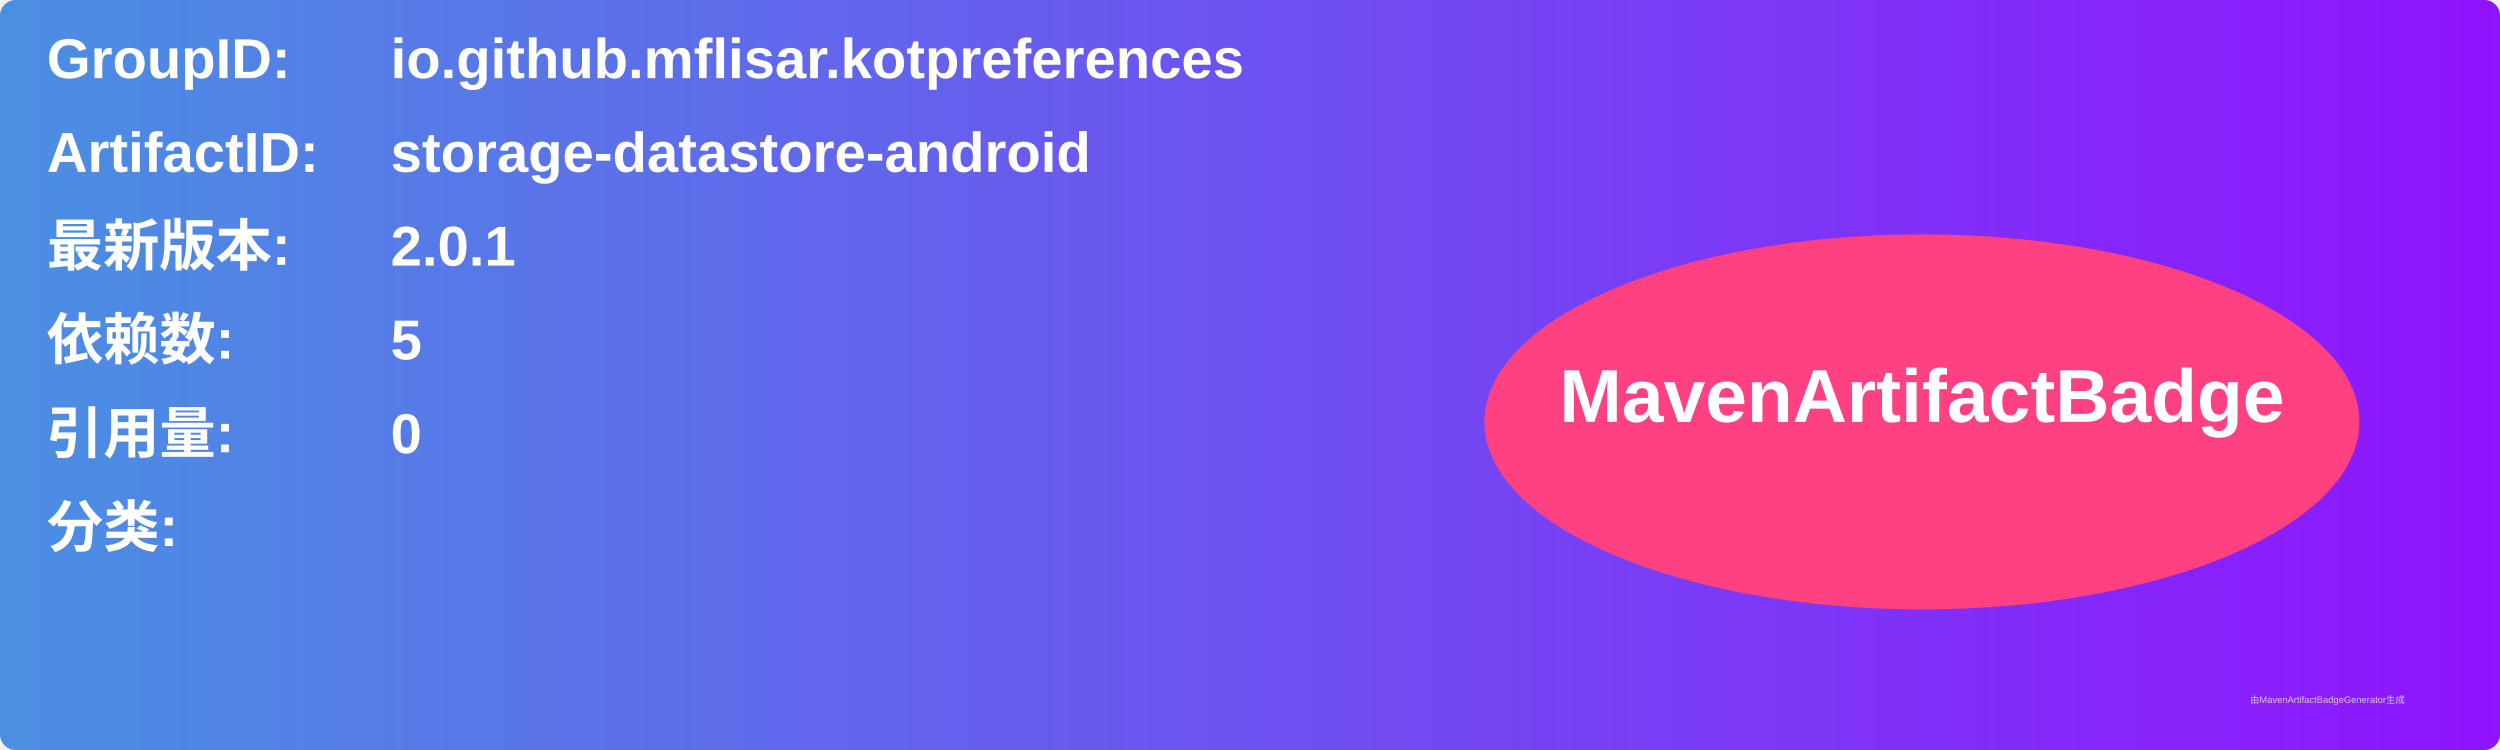
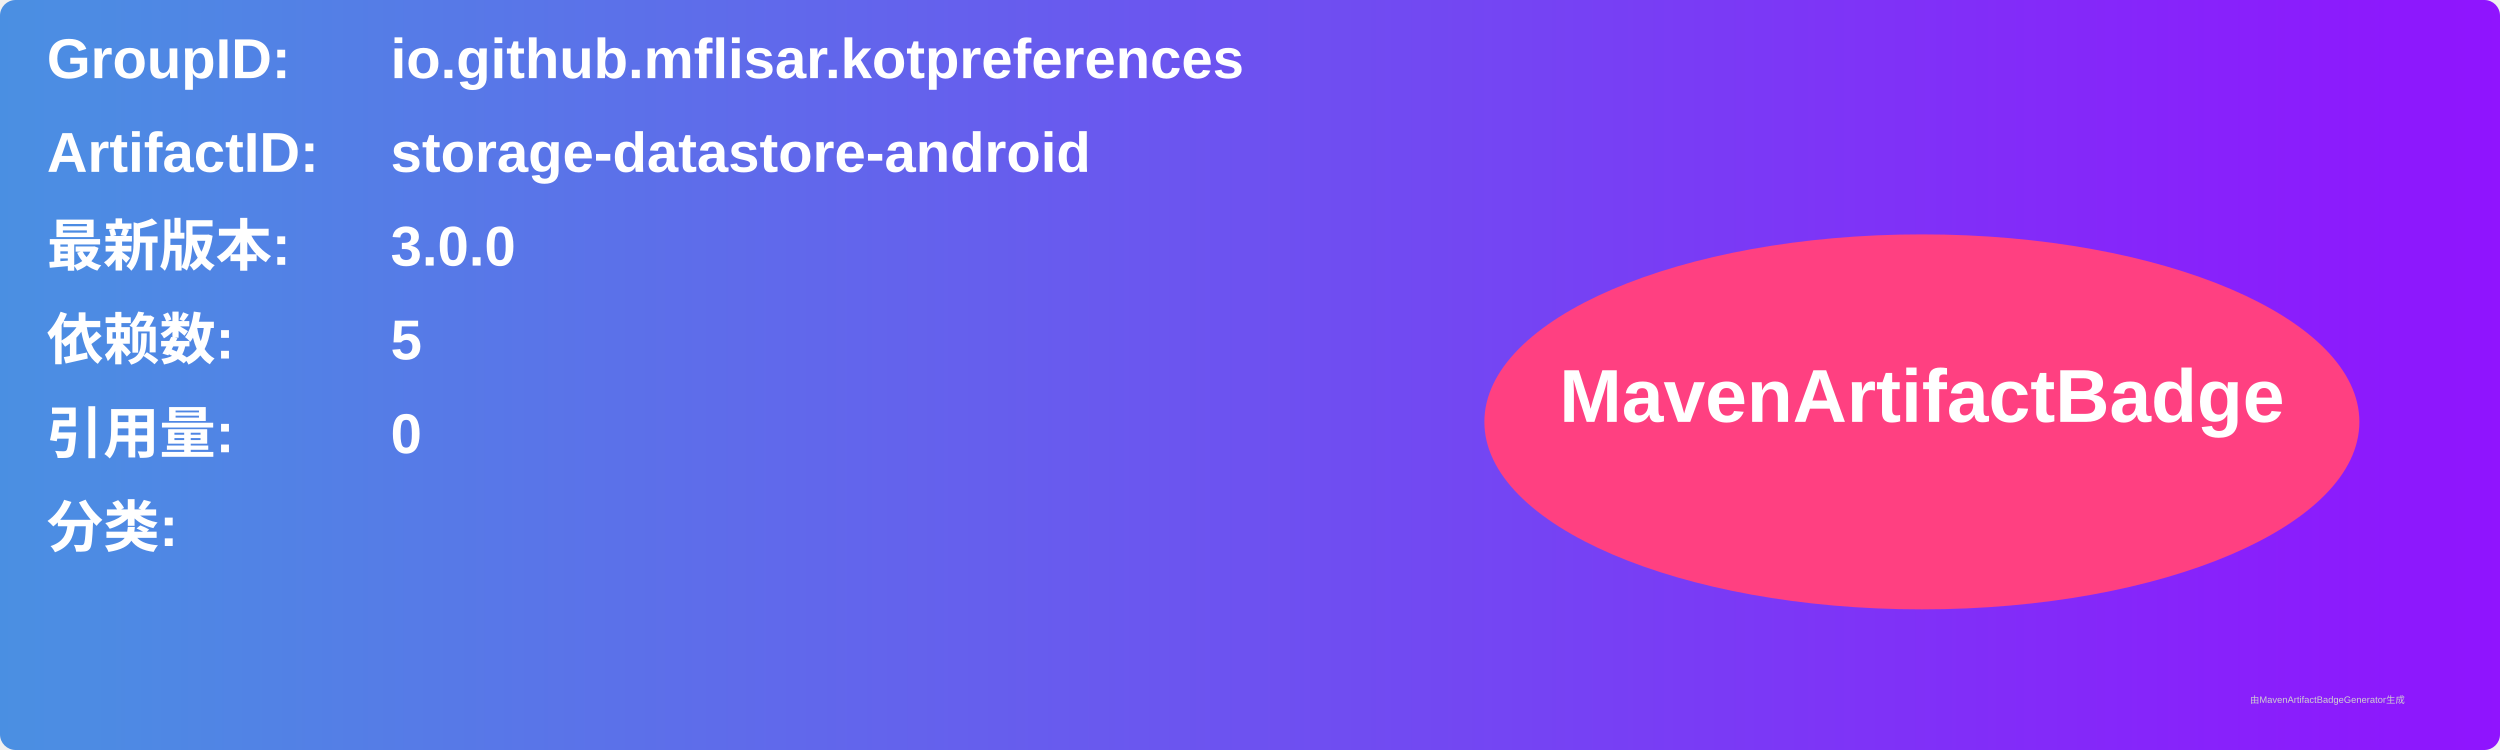
<svg xmlns="http://www.w3.org/2000/svg" width="800" height="240" viewBox="0 0 800 240">
  <linearGradient id="grad" x1="0%" y1="0%" x2="100%" y2="0%">
    <stop offset="0%" stop-color="#4a90e2" />
    <stop offset="100%" stop-color="#9013fe" />
  </linearGradient>
  <rect width="100%" height="100%" rx="5" ry="5" fill="url(#grad)" />
  <g transform="translate(15, 15)">
    <text x="0" y="10" font-family="Arial" font-size="18" fill="white" font-weight="bold" width="260">GroupID:</text>
    <text x="110" y="10" font-family="Arial" font-size="18" fill="white" font-weight="bold" width="460">io.github.mflisar.kotpreferences</text>
    <text x="0" y="40" font-family="Arial" font-size="18" fill="white" font-weight="bold" width="260">ArtifactID:</text>
    <text x="110" y="40" font-family="Arial" font-size="18" fill="white" font-weight="bold" width="460">storage-datastore-android</text>
    <text x="0" y="70" font-family="Arial" font-size="18" fill="white" font-weight="bold">最新版本:</text>
    <text x="110" y="70" font-family="Arial" font-size="18" fill="white" font-weight="bold">
-       <tspan font-weight="bold">2.0.1</tspan>
+       <tspan font-weight="bold">3.0.0</tspan>
    </text>
    <text x="0" y="100" font-family="Arial" font-size="18" fill="white" font-weight="bold">依赖数: </text>
    <text x="110" y="100" font-family="Arial" font-size="18" fill="white">
      <tspan font-weight="bold">5</tspan>
    </text>
    <text x="0" y="130" font-family="Arial" font-size="18" fill="white" font-weight="bold">引用量: </text>
    <text x="110" y="130" font-family="Arial" font-size="18" fill="white">
      <tspan font-weight="bold">0</tspan>
    </text>
    <text x="0" y="160" font-family="Arial" font-size="18" fill="white" font-weight="bold">分类:</text>
    <text x="10" y="190" font-family="Arial" font-size="10" fill="white">
      <tspan font-weight="bold" />
    </text>
    <ellipse cx="600" cy="120" rx="140" ry="60" fill="#ff4081" />
    <text x="600" y="120" text-anchor="middle" font-family="Arial" font-size="24" fill="white" font-weight="bold">MavenArtifactBadge</text>
  </g>
  <text x="720" y="225" font-family="Arial" font-size="3" fill="#d0d0d0">由MavenArtifactBadgeGenerator生成</text>
</svg>
